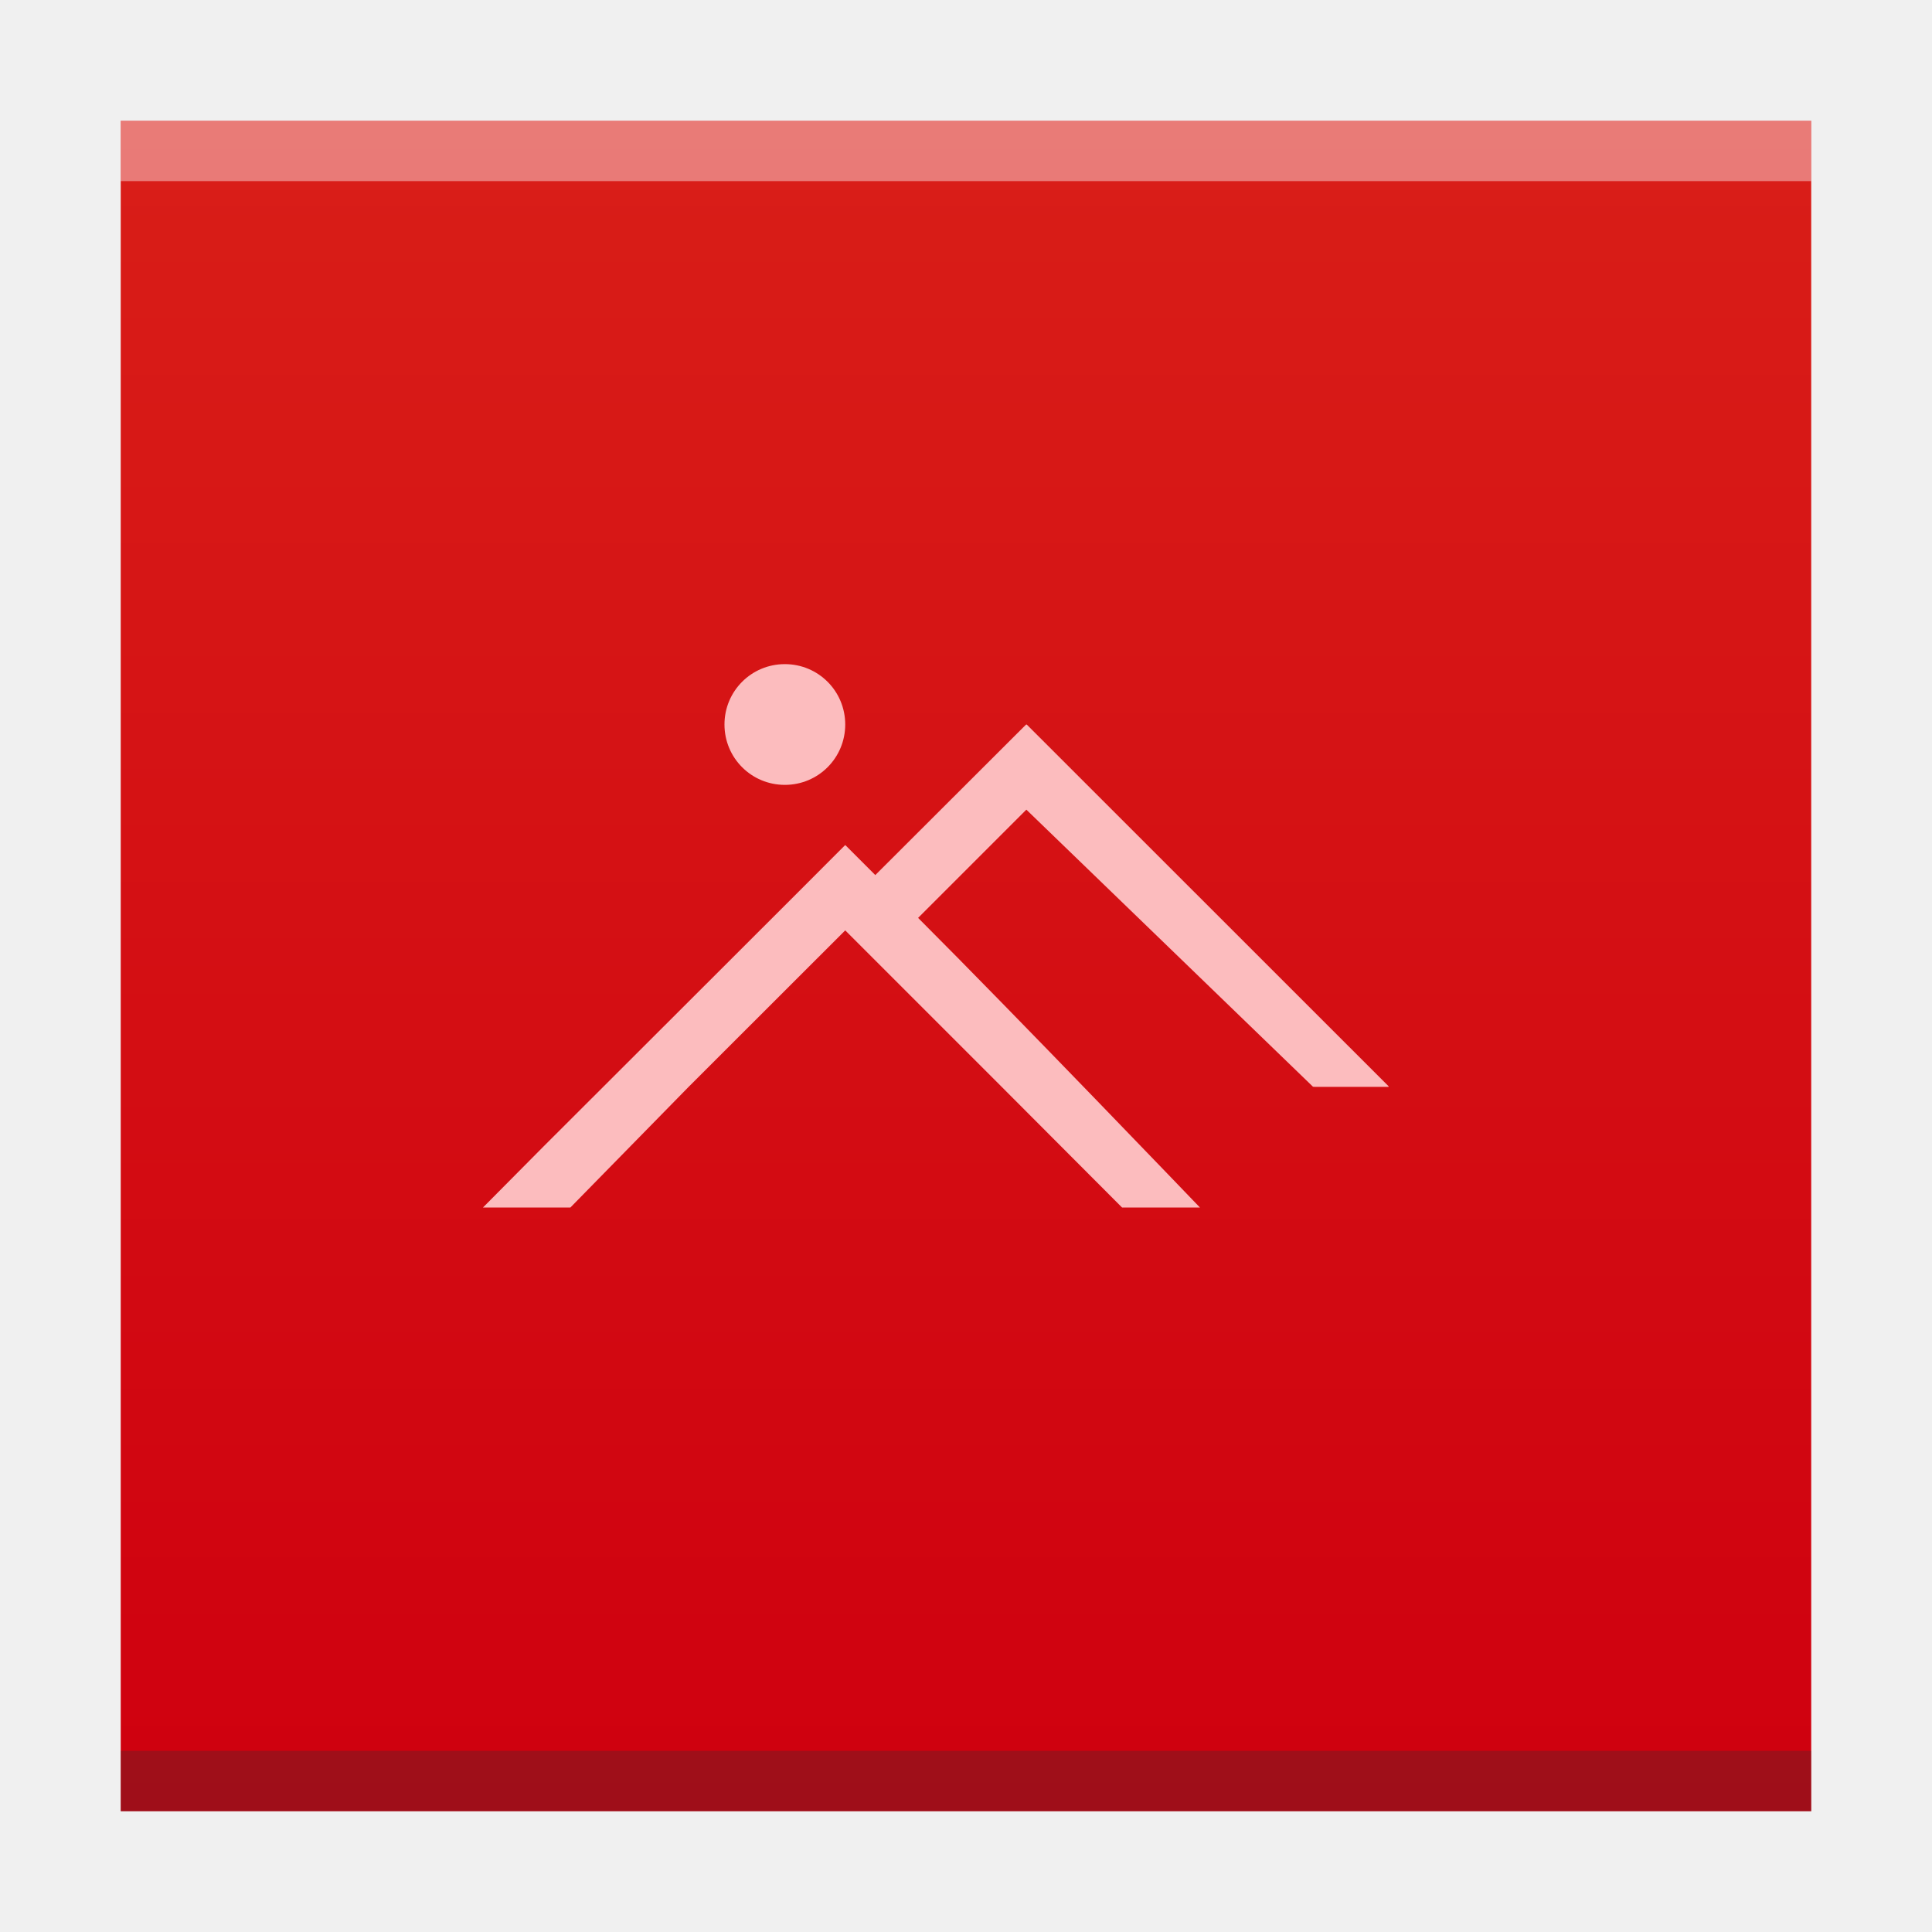
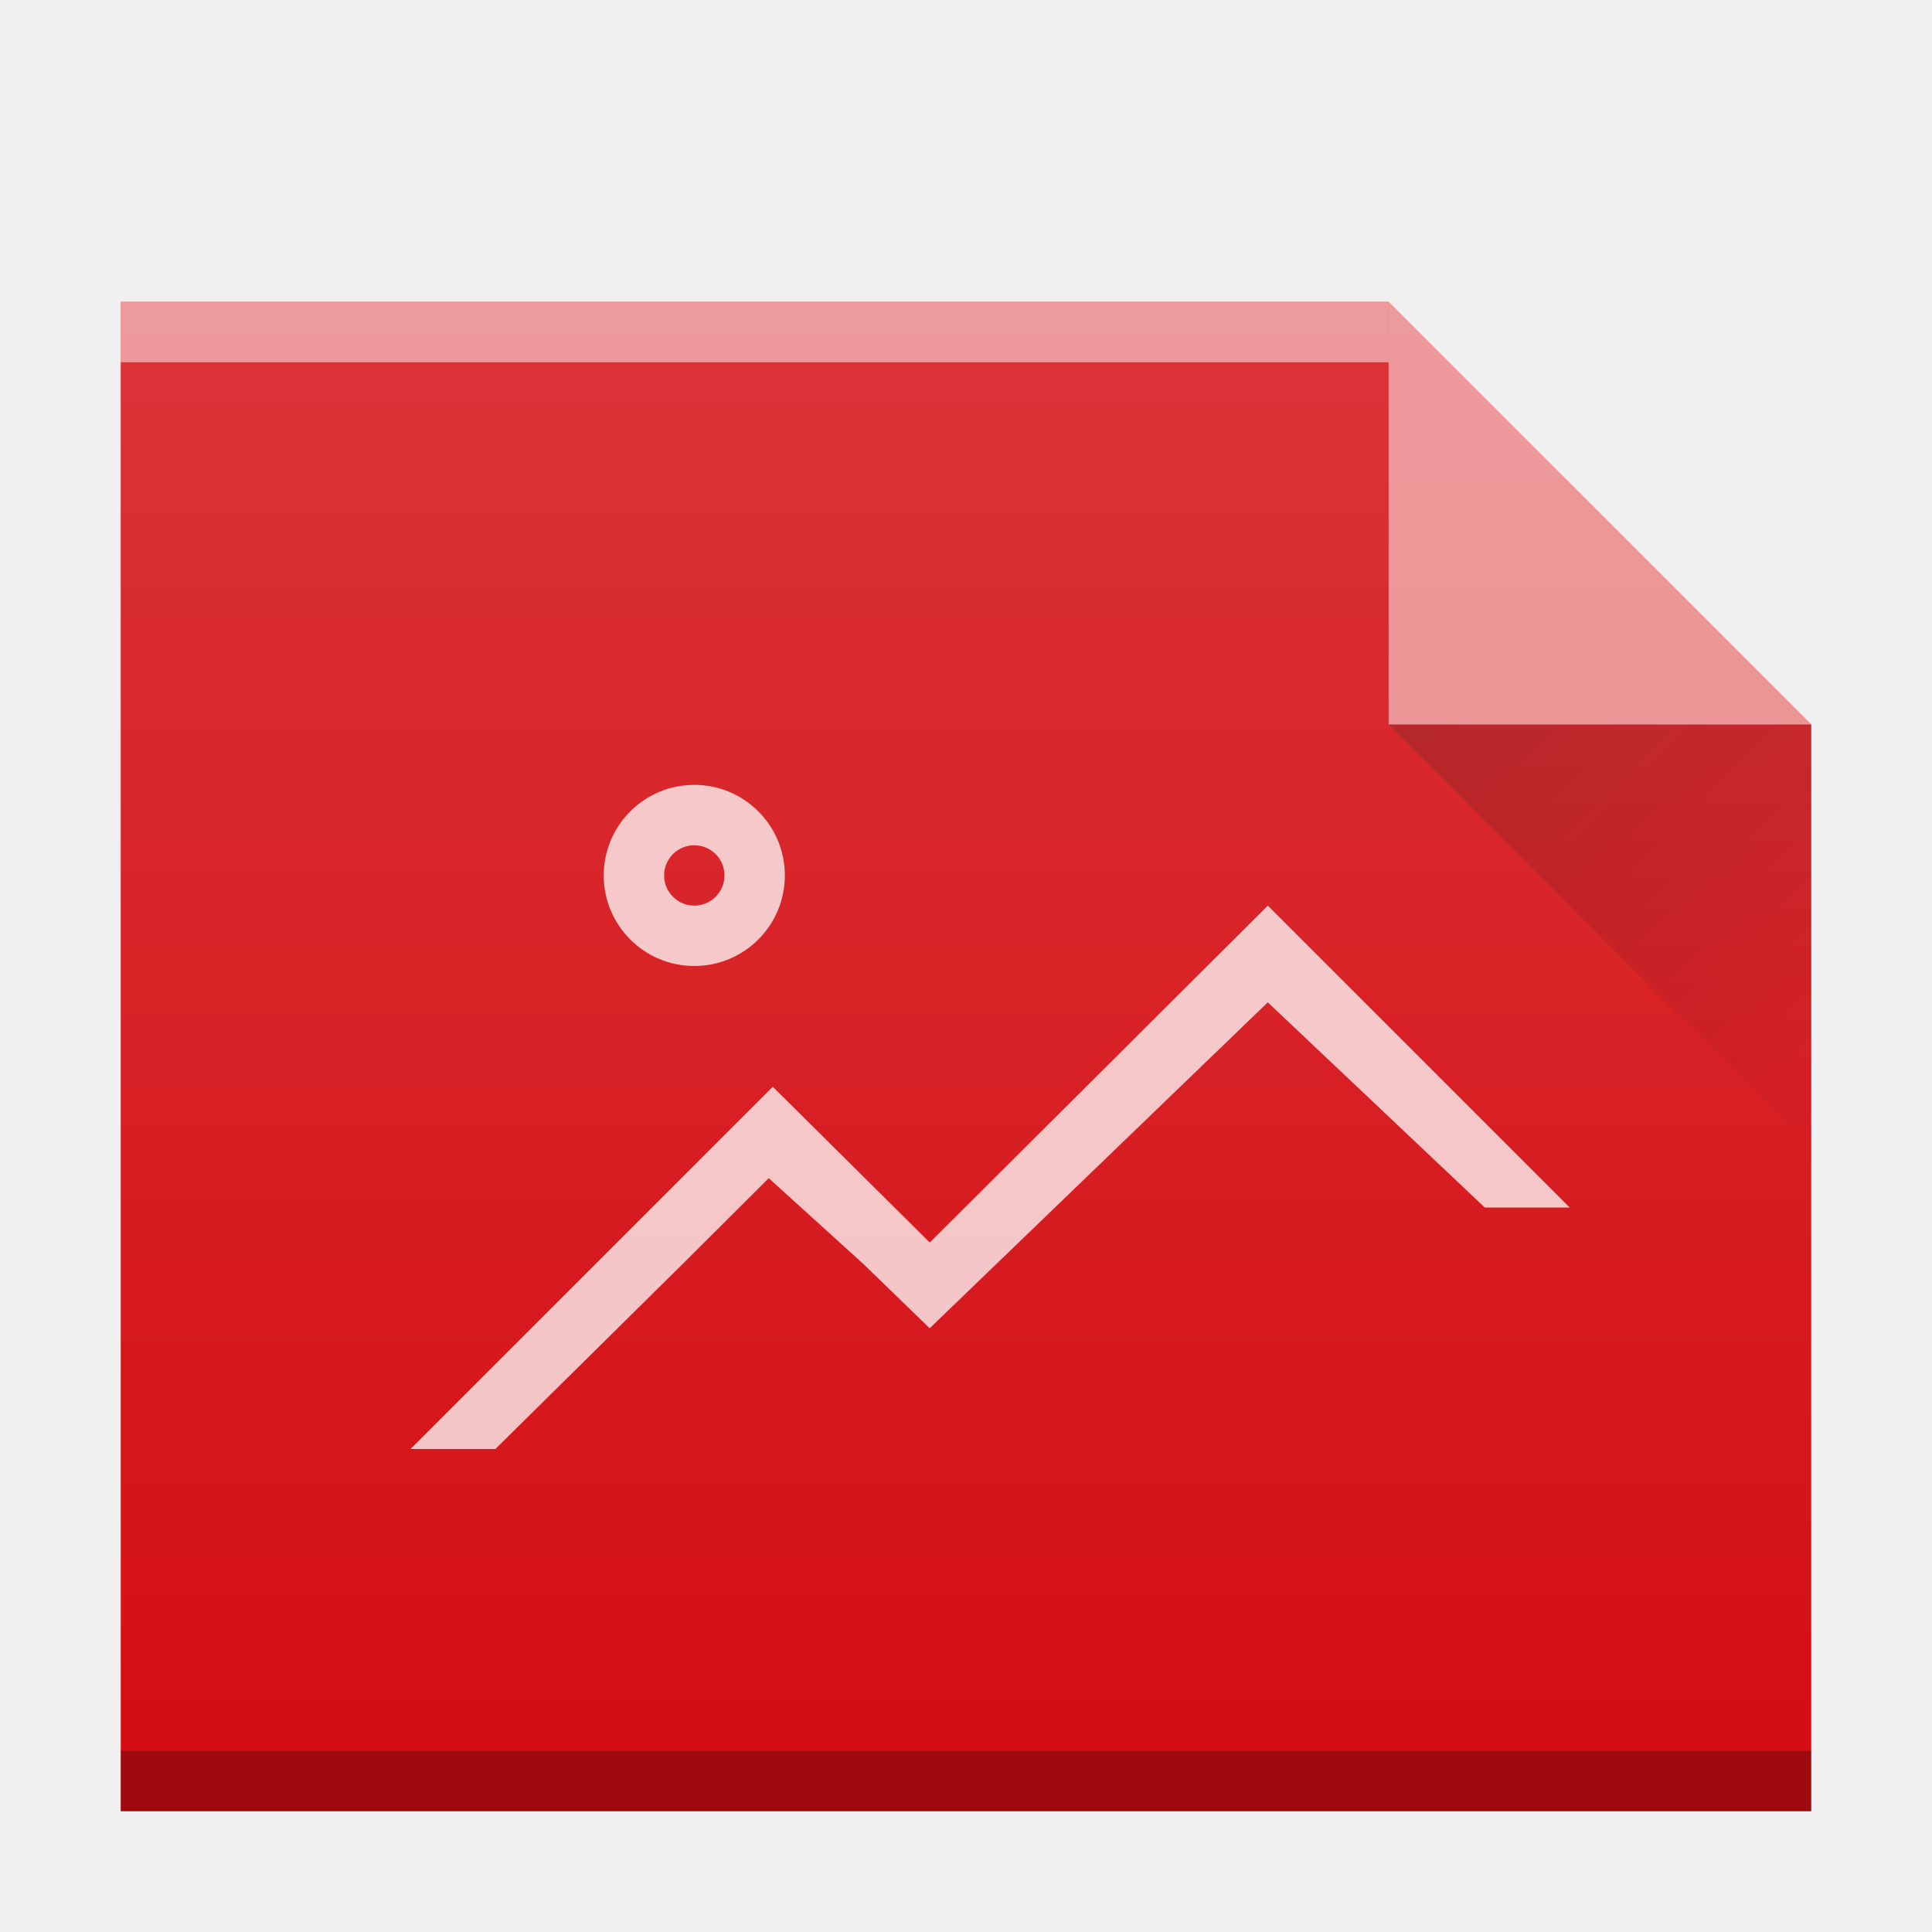
<svg xmlns="http://www.w3.org/2000/svg" xmlns:xlink="http://www.w3.org/1999/xlink" width="32" version="1.1" height="32" id="svg2">
  <defs id="defs5455">
-     <linearGradient id="linearGradient4300">
-       <stop style="stop-color:#cf000f" id="stop4302" />
-       <stop offset="1" style="stop-color:#d91e18" id="stop4304" />
+     <linearGradient xlink:href="#linearGradient9654" id="linearGradient4252" gradientUnits="userSpaceOnUse" gradientTransform="translate(360.5714,510.798)" x1="47" y1="17" x2="54" y2="24" />
+     <linearGradient id="linearGradient9654">
+       <stop id="stop9656" offset="0" style="stop-color:#060606;stop-opacity:1" />
+       <stop id="stop9658" offset="1" style="stop-color:#000000;stop-opacity:0" />
    </linearGradient>
-     <linearGradient xlink:href="#linearGradient4300" id="linearGradient4306-3" y1="61" y2="3" x2="0" gradientUnits="userSpaceOnUse" gradientTransform="matrix(0.6363628,0,0,0.4827584,380.2078,516.3498)" />
+     <linearGradient xlink:href="#linearGradient6251" id="linearGradient5174" gradientUnits="userSpaceOnUse" gradientTransform="matrix(0.5000001,0,0,0.4229367,378.5714,378.9307)" x1="58" y1="392.362" x2="58" y2="320.479" />
+     <linearGradient id="linearGradient6251">
+       <stop style="stop-color:#ffffff;stop-opacity:0" offset="0" id="stop6253" />
+       <stop style="stop-color:#ffffff;stop-opacity:0.2" offset="1" id="stop6255" />
+     </linearGradient>
  </defs>
  <g id="layer1" transform="matrix(1 0 0 1 -384.5714 -515.798)">
-     <rect width="0" x="375.892" y="566.798" height="11" style="fill:#ffffff" id="rect4035" />
-     <rect width="0" x="375.571" y="565.798" height="11" style="fill:#ffffff" id="rect4035-4" />
-     <rect width="0" x="374.036" y="565.684" height="11.114" style="fill:#fbd2bf" id="rect4035-3" />
-     <rect width="0" x="375.571" y="565.798" height="11" style="fill:#fbd2bf" id="rect4035-1" />
-     <rect width="0" x="375.571" y="565.798" height="11" style="fill:#fbfbfb" id="rect4035-5" />
-     <rect width="0" x="375.892" y="566.798" height="11" style="fill:#ffffff" id="rect4035-36" />
-     <rect width="0" x="375.571" y="565.798" height="11" style="fill:#ffffff" id="rect4035-4-7" />
-     <rect width="0" x="374.036" y="565.684" height="11.114" style="fill:#fbd2bf" id="rect4035-3-5" />
-     <rect width="0" x="375.571" y="565.798" height="11" style="fill:#fbd2bf" id="rect4035-1-3" />
-     <rect width="0" x="375.571" y="565.798" height="11" style="fill:#fbfbfb" id="rect4035-5-5" />
-     <rect width="0" x="375.571" y="565.798" height="11" style="fill:#fffcf9" id="rect4035-8" />
-     <path style="fill:url(#linearGradient4306-3);fill-opacity:1.0" id="rect3500-5" d="m 386.571,517.798 0,28 19.091,0 8.909,0 -4e-5,-21.241 0,-6.759 -8.909,0 z" />
-     <rect width="28" x="386.571" y="544.798" height="1" style="fill:#2e3132;fill-opacity:0.294" id="rect4169-3" />
-     <rect width="28" x="386.571" y="517.798" height="1" style="fill:#ffffff;fill-opacity:0.412" id="rect4236-5" />
-     <rect width="0" x="375.892" y="526.798" height="11" style="fill:#ffffff" id="rect4035-6" />
-     <rect width="0" x="375.571" y="525.798" height="11" style="fill:#ffffff" id="rect4035-4-2" />
-     <rect width="0" x="374.036" y="525.684" height="11.114" style="fill:#fbd2bf" id="rect4035-3-9" />
-     <rect width="0" x="375.571" y="525.798" height="11" style="fill:#fbd2bf" id="rect4035-1-1" />
-     <rect width="0" x="375.571" y="525.798" height="11" style="fill:#fbfbfb" id="rect4035-5-2" />
-     <rect width="0" x="375.571" y="525.798" height="11" style="fill:#fffcf9" id="rect4035-8-7" />
-     <rect width="0" x="375.571" y="525.798" height="11" style="fill:#e8d9eb" id="rect4035-44" />
-     <path style="fill:#fcbcbe;fill-opacity:1" d="m 397.571,526.798 c -0.554,0 -1,0.446 -1,1 0,0.554 0.446,1 1,1 0.554,0 1,-0.446 1,-1 0,-0.554 -0.446,-1 -1,-1 z m 4,1 0,0.002 -0.006,0 -2.496,2.492 -0.494,-0.494 -0.004,0 -0.004,0 c 0.004,0 -4.996,4.992 -4.996,4.992 l -1,1.008 1.448,0 1.96,-2 2.592,-2.59 0.5,0.5 2.09,2.09 1.995,2 1.29,0 c 0,0 -3.073,-3.204 -4.668,-4.797 l 1.793,-1.793 4.748,4.59 0.036,0.002 1.216,0 0,-0.01 -5.994,-5.992 z" id="rect4139-9" />
+     <rect width="0" x="335.892" y="566.798" height="11" style="fill:#ffffff" id="rect4035" />
+     <rect width="0" x="335.571" y="565.798" height="11" style="fill:#ffffff" id="rect4035-4" />
+     <rect width="0" x="334.036" y="565.684" height="11.114" style="fill:#fbd2bf" id="rect4035-3" />
+     <rect width="0" x="335.571" y="565.798" height="11" style="fill:#fbd2bf" id="rect4035-1" />
+     <rect width="0" x="335.571" y="565.798" height="11" style="fill:#fbfbfb" id="rect4035-5" />
+     <rect width="0" x="335.892" y="566.798" height="11" style="fill:#ffffff" id="rect4035-36" />
+     <rect width="0" x="335.571" y="565.798" height="11" style="fill:#ffffff" id="rect4035-4-7" />
+     <rect width="0" x="334.036" y="565.684" height="11.114" style="fill:#fbd2bf" id="rect4035-3-5" />
+     <rect width="0" x="335.571" y="565.798" height="11" style="fill:#fbd2bf" id="rect4035-1-3" />
+     <rect width="0" x="335.571" y="565.798" height="11" style="fill:#fbfbfb" id="rect4035-5-5" />
+     <rect width="0" x="335.571" y="565.798" height="11" style="fill:#fffcf9" id="rect4035-8" />
+     <rect width="0" x="335.892" y="526.798" height="11" style="fill:#ffffff" id="rect4035-6" />
+     <rect width="0" x="335.571" y="525.798" height="11" style="fill:#ffffff" id="rect4035-4-2" />
+     <rect width="0" x="334.036" y="525.684" height="11.114" style="fill:#fbd2bf" id="rect4035-3-9" />
+     <rect width="0" x="335.571" y="525.798" height="11" style="fill:#fbd2bf" id="rect4035-1-1" />
+     <rect width="0" x="335.571" y="525.798" height="11" style="fill:#fbfbfb" id="rect4035-5-2" />
+     <rect width="0" x="335.571" y="525.798" height="11" style="fill:#fffcf9" id="rect4035-8-7" />
+     <rect width="0" x="335.571" y="525.798" height="11" style="fill:#e8d9eb" id="rect4035-44" />
+     <rect width="0" x="375.571" y="565.798" height="11" style="fill:#036b53" id="rect4035-367" />
+     <rect width="0" x="375.892" y="566.798" height="11" style="fill:#ffffff" id="rect4035-67" />
+     <rect width="0" x="375.571" y="565.798" height="11" style="fill:#ffffff" id="rect4035-4-5" />
+     <rect width="0" x="374.036" y="565.684" height="11.114" style="fill:#fbd2bf" id="rect4035-3-3" />
+     <rect width="0" x="375.571" y="565.798" height="11" style="fill:#fbd2bf" id="rect4035-1-5" />
+     <rect width="0" x="375.571" y="565.798" height="11" style="fill:#fbfbfb" id="rect4035-5-6" />
+     <rect width="0" x="375.571" y="565.798" height="11" style="fill:#fffcf9" id="rect4035-8-2" />
+     <rect width="0" x="375.892" y="526.798" height="11" style="fill:#ffffff" id="rect4035-6-9" />
+     <rect width="0" x="375.571" y="525.798" height="11" style="fill:#ffffff" id="rect4035-4-2-1" />
+     <rect width="0" x="374.036" y="525.684" height="11.114" style="fill:#fbd2bf" id="rect4035-3-9-2" />
+     <rect width="0" x="375.571" y="525.798" height="11" style="fill:#fbd2bf" id="rect4035-1-1-7" />
+     <rect width="0" x="375.571" y="525.798" height="11" style="fill:#fbfbfb" id="rect4035-5-2-0" />
+     <rect width="0" x="375.571" y="525.798" height="11" style="fill:#fffcf9" id="rect4035-8-7-9" />
+     <rect width="0" x="375.571" y="525.798" height="11" style="fill:#e8d9eb" id="rect4035-44-3" />
+     <path style="color:#000000;clip-rule:nonzero;display:inline;overflow:visible;visibility:visible;opacity:1;isolation:auto;mix-blend-mode:normal;color-interpolation:sRGB;color-interpolation-filters:linearRGB;solid-color:#000000;solid-opacity:1;fill:#d40e13;fill-opacity:1;fill-rule:nonzero;stroke:none;stroke-width:1;stroke-linecap:butt;stroke-linejoin:miter;stroke-miterlimit:4;stroke-dasharray:none;stroke-dashoffset:0;stroke-opacity:1;marker:none;color-rendering:auto;image-rendering:auto;shape-rendering:auto;text-rendering:auto;enable-background:accumulate" id="path4195" d="m 386.571,545.798 0,-25 21,0 7,7 0,11 0,7 -7,0 z" />
+     <path style="opacity:0.5;fill:#ffffff;fill-opacity:1;fill-rule:evenodd" id="path4248" d="m 414.571,527.798 -7,-7 0,7 z" />
+     <path d="m 407.571,527.798 7,7 0,-7 z" id="path4250" style="opacity:0.2;fill:url(#linearGradient4252);fill-rule:evenodd" />
+     <rect width="28" x="386.571" y="544.798" height="1" style="color:#000000;clip-rule:nonzero;display:inline;overflow:visible;visibility:visible;opacity:0.25;isolation:auto;mix-blend-mode:normal;color-interpolation:sRGB;color-interpolation-filters:linearRGB;solid-color:#000000;solid-opacity:1;fill:#000000;fill-opacity:1;fill-rule:nonzero;stroke-width:1;stroke-linecap:butt;stroke-linejoin:miter;stroke-miterlimit:4;stroke-dasharray:none;stroke-dashoffset:0;stroke-opacity:1;color-rendering:auto;image-rendering:auto;shape-rendering:auto;text-rendering:auto;enable-background:accumulate" id="rect4205" />
+     <rect width="21" x="386.571" y="520.798" height="1" style="color:#000000;clip-rule:nonzero;display:inline;overflow:visible;visibility:visible;opacity:0.5;isolation:auto;mix-blend-mode:normal;color-interpolation:sRGB;color-interpolation-filters:linearRGB;solid-color:#000000;solid-opacity:1;fill:#ffffff;fill-opacity:1;fill-rule:nonzero;stroke-width:1;stroke-linecap:butt;stroke-linejoin:miter;stroke-miterlimit:4;stroke-dasharray:none;stroke-dashoffset:0;stroke-opacity:1;color-rendering:auto;image-rendering:auto;shape-rendering:auto;text-rendering:auto;enable-background:accumulate" id="rect4207" />
+     <path style="color:#000000;clip-rule:nonzero;display:inline;overflow:visible;visibility:visible;opacity:0.75;isolation:auto;mix-blend-mode:normal;color-interpolation:sRGB;color-interpolation-filters:linearRGB;solid-color:#000000;solid-opacity:1;fill:#ffffff;fill-opacity:1;fill-rule:nonzero;stroke-width:2;stroke-linecap:square;stroke-linejoin:miter;stroke-miterlimit:4;stroke-dasharray:none;stroke-dashoffset:0;stroke-opacity:1;color-rendering:auto;image-rendering:auto;shape-rendering:auto;text-rendering:auto;enable-background:accumulate" d="m 396.071,528.798 a 1.5,1.5 0 0 0 -1.5,1.5 1.5,1.5 0 0 0 1.5,1.5 1.5,1.5 0 0 0 1.5,-1.5 1.5,1.5 0 0 0 -1.5,-1.5 z m 0,1 a 0.5,0.5 0 0 1 0.5,0.5 0.5,0.5 0 0 1 -0.5,0.5 0.5,0.5 0 0 1 -0.5,-0.5 0.5,0.5 0 0 1 0.5,-0.5 z m 9.5,1 -5.6,5.58 -2.6,-2.58 -6,6 1.406,0 3.119,-3.082 1.408,-1.404 1.564,1.418 1.102,1.068 5.6,-5.398 3.594,3.398 1.406,0 -5,-5 z" id="path4209" />
+     <path d="m 386.571,545.798 0,-25 21,0 7,7 0,11 0,7 -7,0 z" id="path4254" style="color:#000000;clip-rule:nonzero;display:inline;overflow:visible;visibility:visible;opacity:1;isolation:auto;mix-blend-mode:normal;color-interpolation:sRGB;color-interpolation-filters:linearRGB;solid-color:#000000;solid-opacity:1;fill:url(#linearGradient5174);fill-opacity:1;fill-rule:nonzero;stroke:none;stroke-width:1;stroke-linecap:butt;stroke-linejoin:miter;stroke-miterlimit:4;stroke-dasharray:none;stroke-dashoffset:0;stroke-opacity:1;marker:none;color-rendering:auto;image-rendering:auto;shape-rendering:auto;text-rendering:auto;enable-background:accumulate" />
  </g>
</svg>
